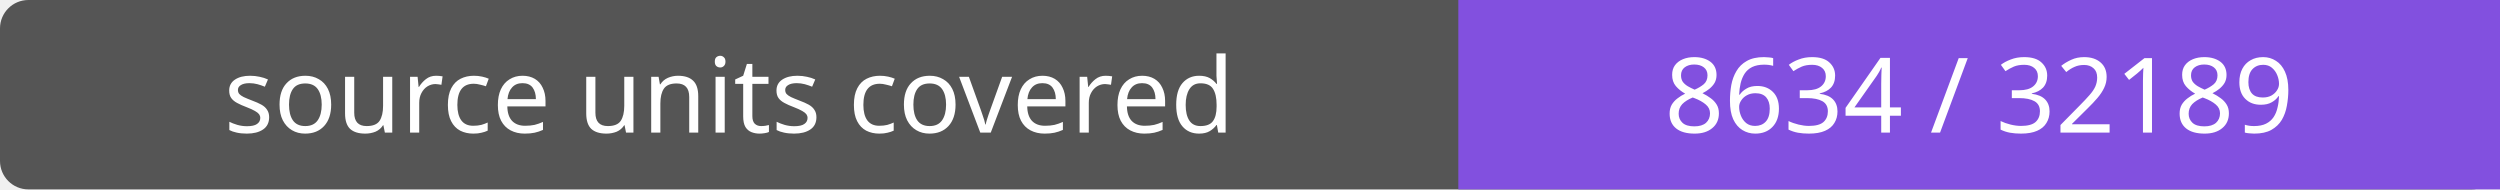
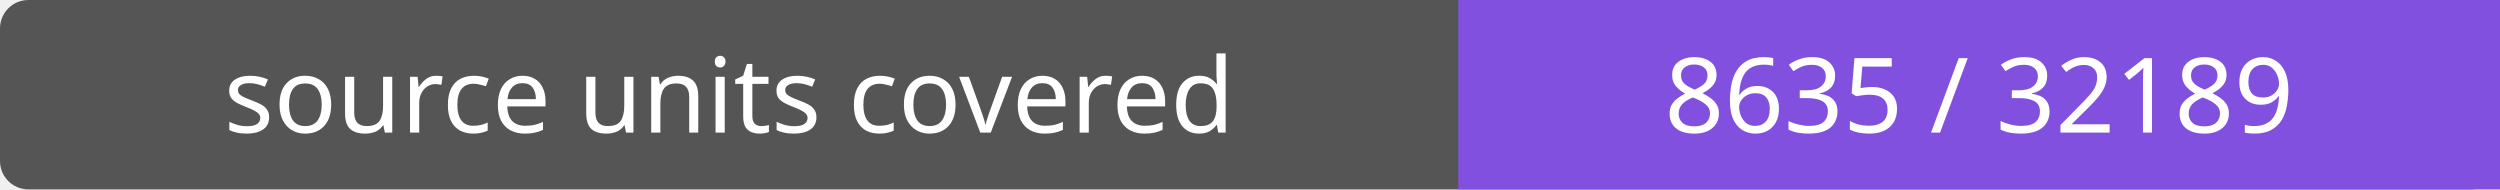
- <svg xmlns="http://www.w3.org/2000/svg" width="264" height="20" role="img" aria-label="source units covered: 8634 / 32189">
+ <svg xmlns="http://www.w3.org/2000/svg" width="264" height="20" role="img" aria-label="source units covered: 8635 / 32189">
  <rect width="264" height="20" rx="3" fill="#555" />
  <path fill="#8250df" d="M154 0h110v20H154z" />
  <g fill="#fff" text-anchor="middle" font-family="Verdana,sans-serif" font-size="11">
    <text x="77.0" y="14">source units covered</text>
-     <text x="209.0" y="14">8634 / 32189</text>
+     <text x="209.0" y="14">8635 / 32189</text>
  </g>
</svg>
